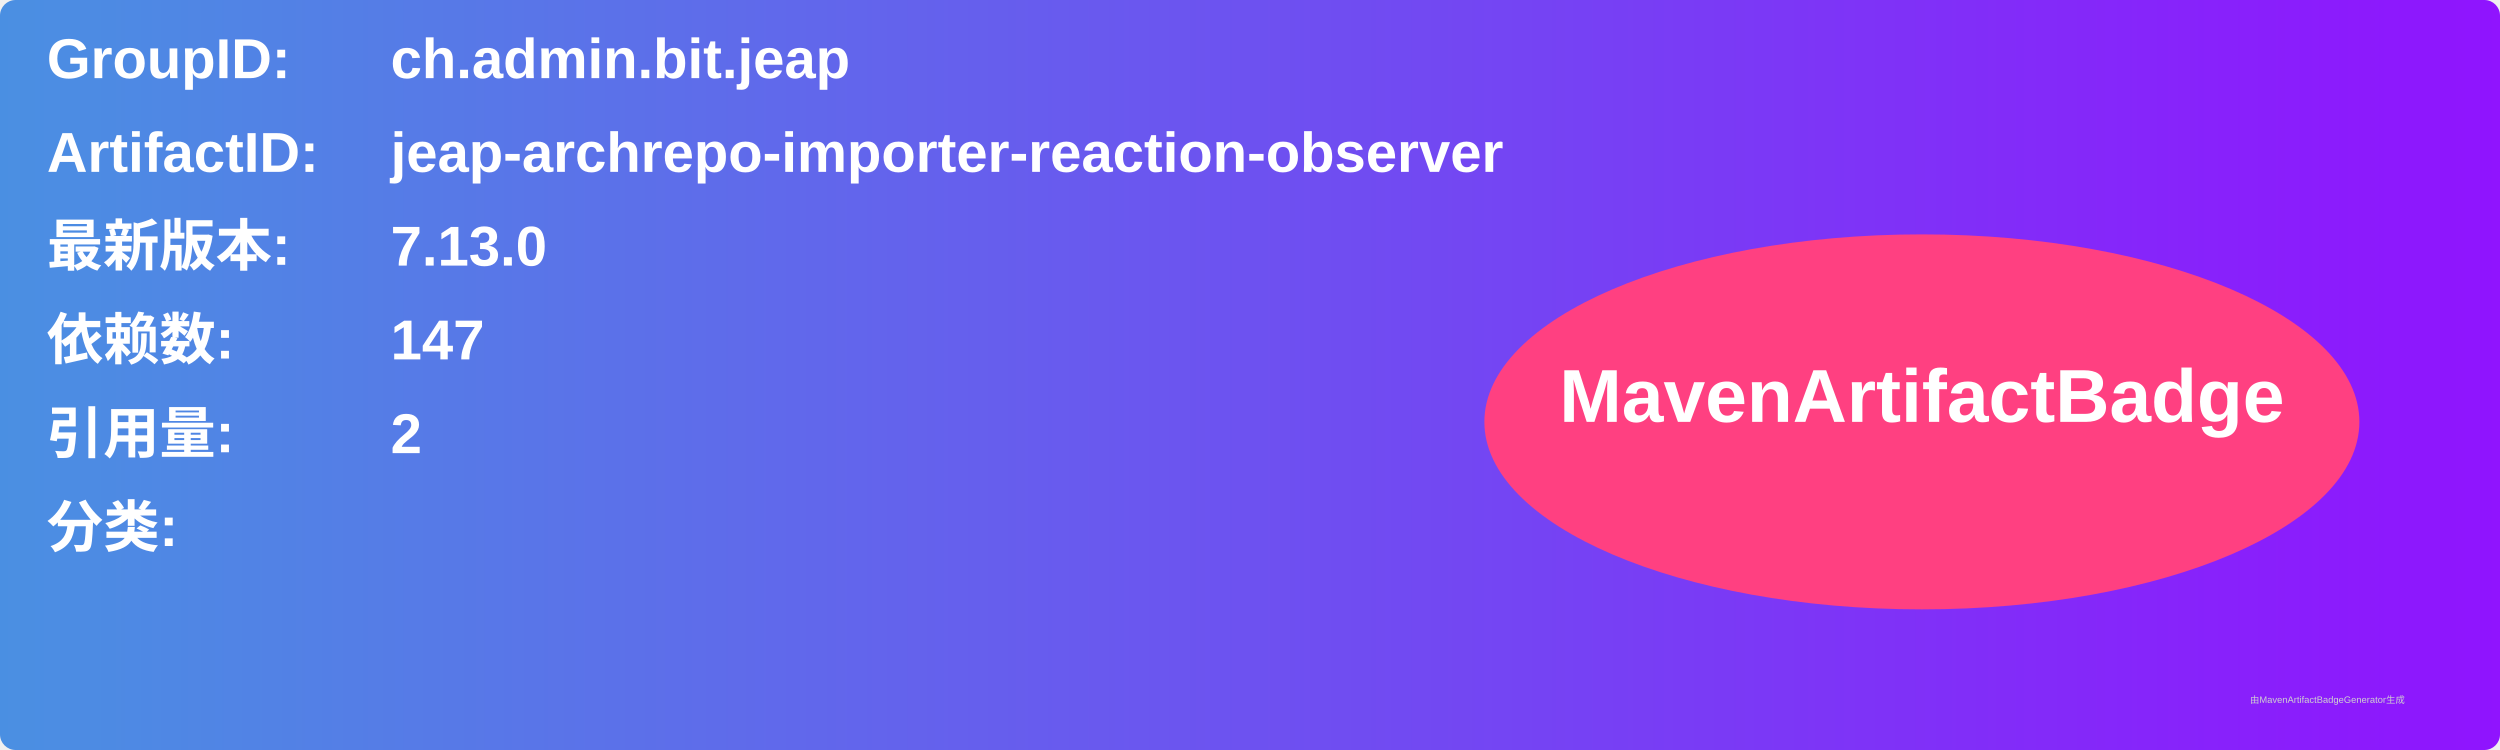
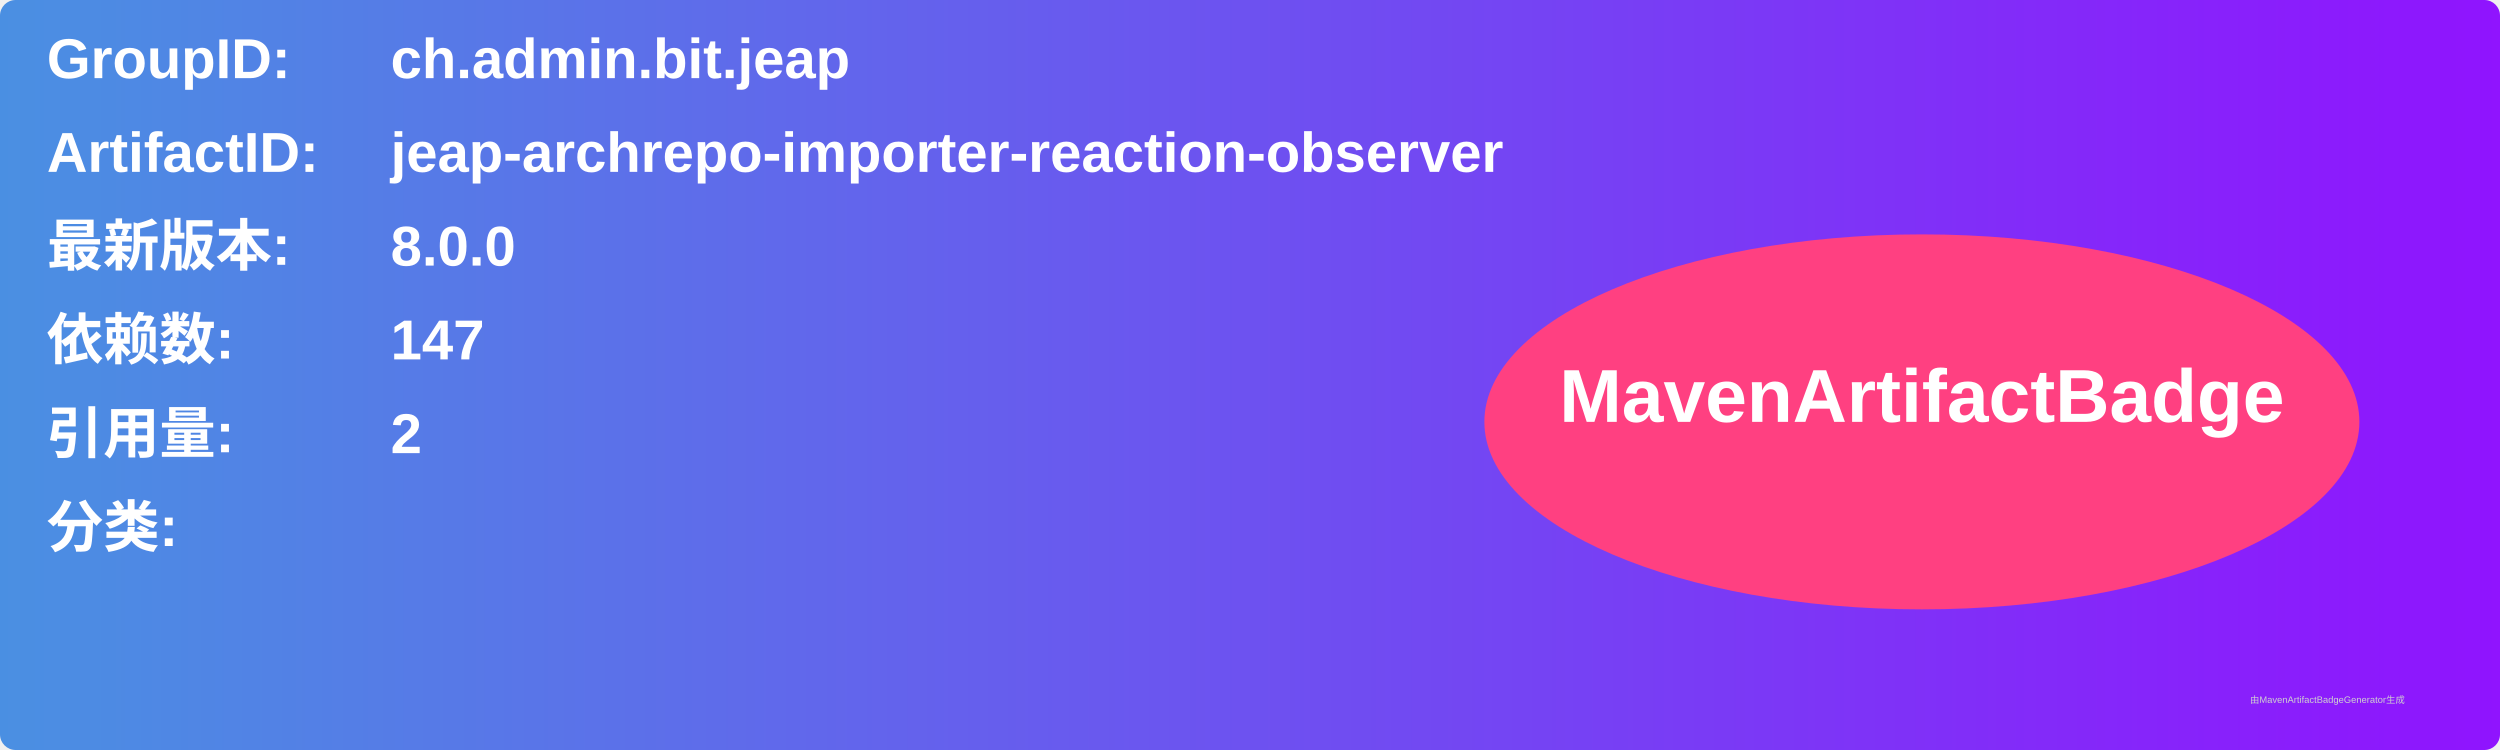
<svg xmlns="http://www.w3.org/2000/svg" width="800" height="240" viewBox="0 0 800 240">
  <linearGradient id="grad" x1="0%" y1="0%" x2="100%" y2="0%">
    <stop offset="0%" stop-color="#4a90e2" />
    <stop offset="100%" stop-color="#9013fe" />
  </linearGradient>
  <rect width="100%" height="100%" rx="5" ry="5" fill="url(#grad)" />
  <g transform="translate(15, 15)">
    <text x="0" y="10" font-family="Arial" font-size="18" fill="white" font-weight="bold" width="260">GroupID:</text>
    <text x="110" y="10" font-family="Arial" font-size="18" fill="white" font-weight="bold" width="460">ch.admin.bit.jeap</text>
    <text x="0" y="40" font-family="Arial" font-size="18" fill="white" font-weight="bold" width="260">ArtifactID:</text>
    <text x="110" y="40" font-family="Arial" font-size="18" fill="white" font-weight="bold" width="460">jeap-archrepo-importer-reaction-observer</text>
    <text x="0" y="70" font-family="Arial" font-size="18" fill="white" font-weight="bold">最新版本:</text>
    <text x="110" y="70" font-family="Arial" font-size="18" fill="white" font-weight="bold">
-       <tspan font-weight="bold">7.13.0</tspan>
+       <tspan font-weight="bold">8.0.0</tspan>
    </text>
    <text x="0" y="100" font-family="Arial" font-size="18" fill="white" font-weight="bold">依赖数: </text>
    <text x="110" y="100" font-family="Arial" font-size="18" fill="white">
      <tspan font-weight="bold">147</tspan>
    </text>
    <text x="0" y="130" font-family="Arial" font-size="18" fill="white" font-weight="bold">引用量: </text>
    <text x="110" y="130" font-family="Arial" font-size="18" fill="white">
      <tspan font-weight="bold">2</tspan>
    </text>
    <text x="0" y="160" font-family="Arial" font-size="18" fill="white" font-weight="bold">分类:</text>
    <text x="10" y="190" font-family="Arial" font-size="10" fill="white">
      <tspan font-weight="bold" />
    </text>
    <ellipse cx="600" cy="120" rx="140" ry="60" fill="#ff4081" />
    <text x="600" y="120" text-anchor="middle" font-family="Arial" font-size="24" fill="white" font-weight="bold">MavenArtifactBadge</text>
  </g>
  <text x="720" y="225" font-family="Arial" font-size="3" fill="#d0d0d0">由MavenArtifactBadgeGenerator生成</text>
</svg>
